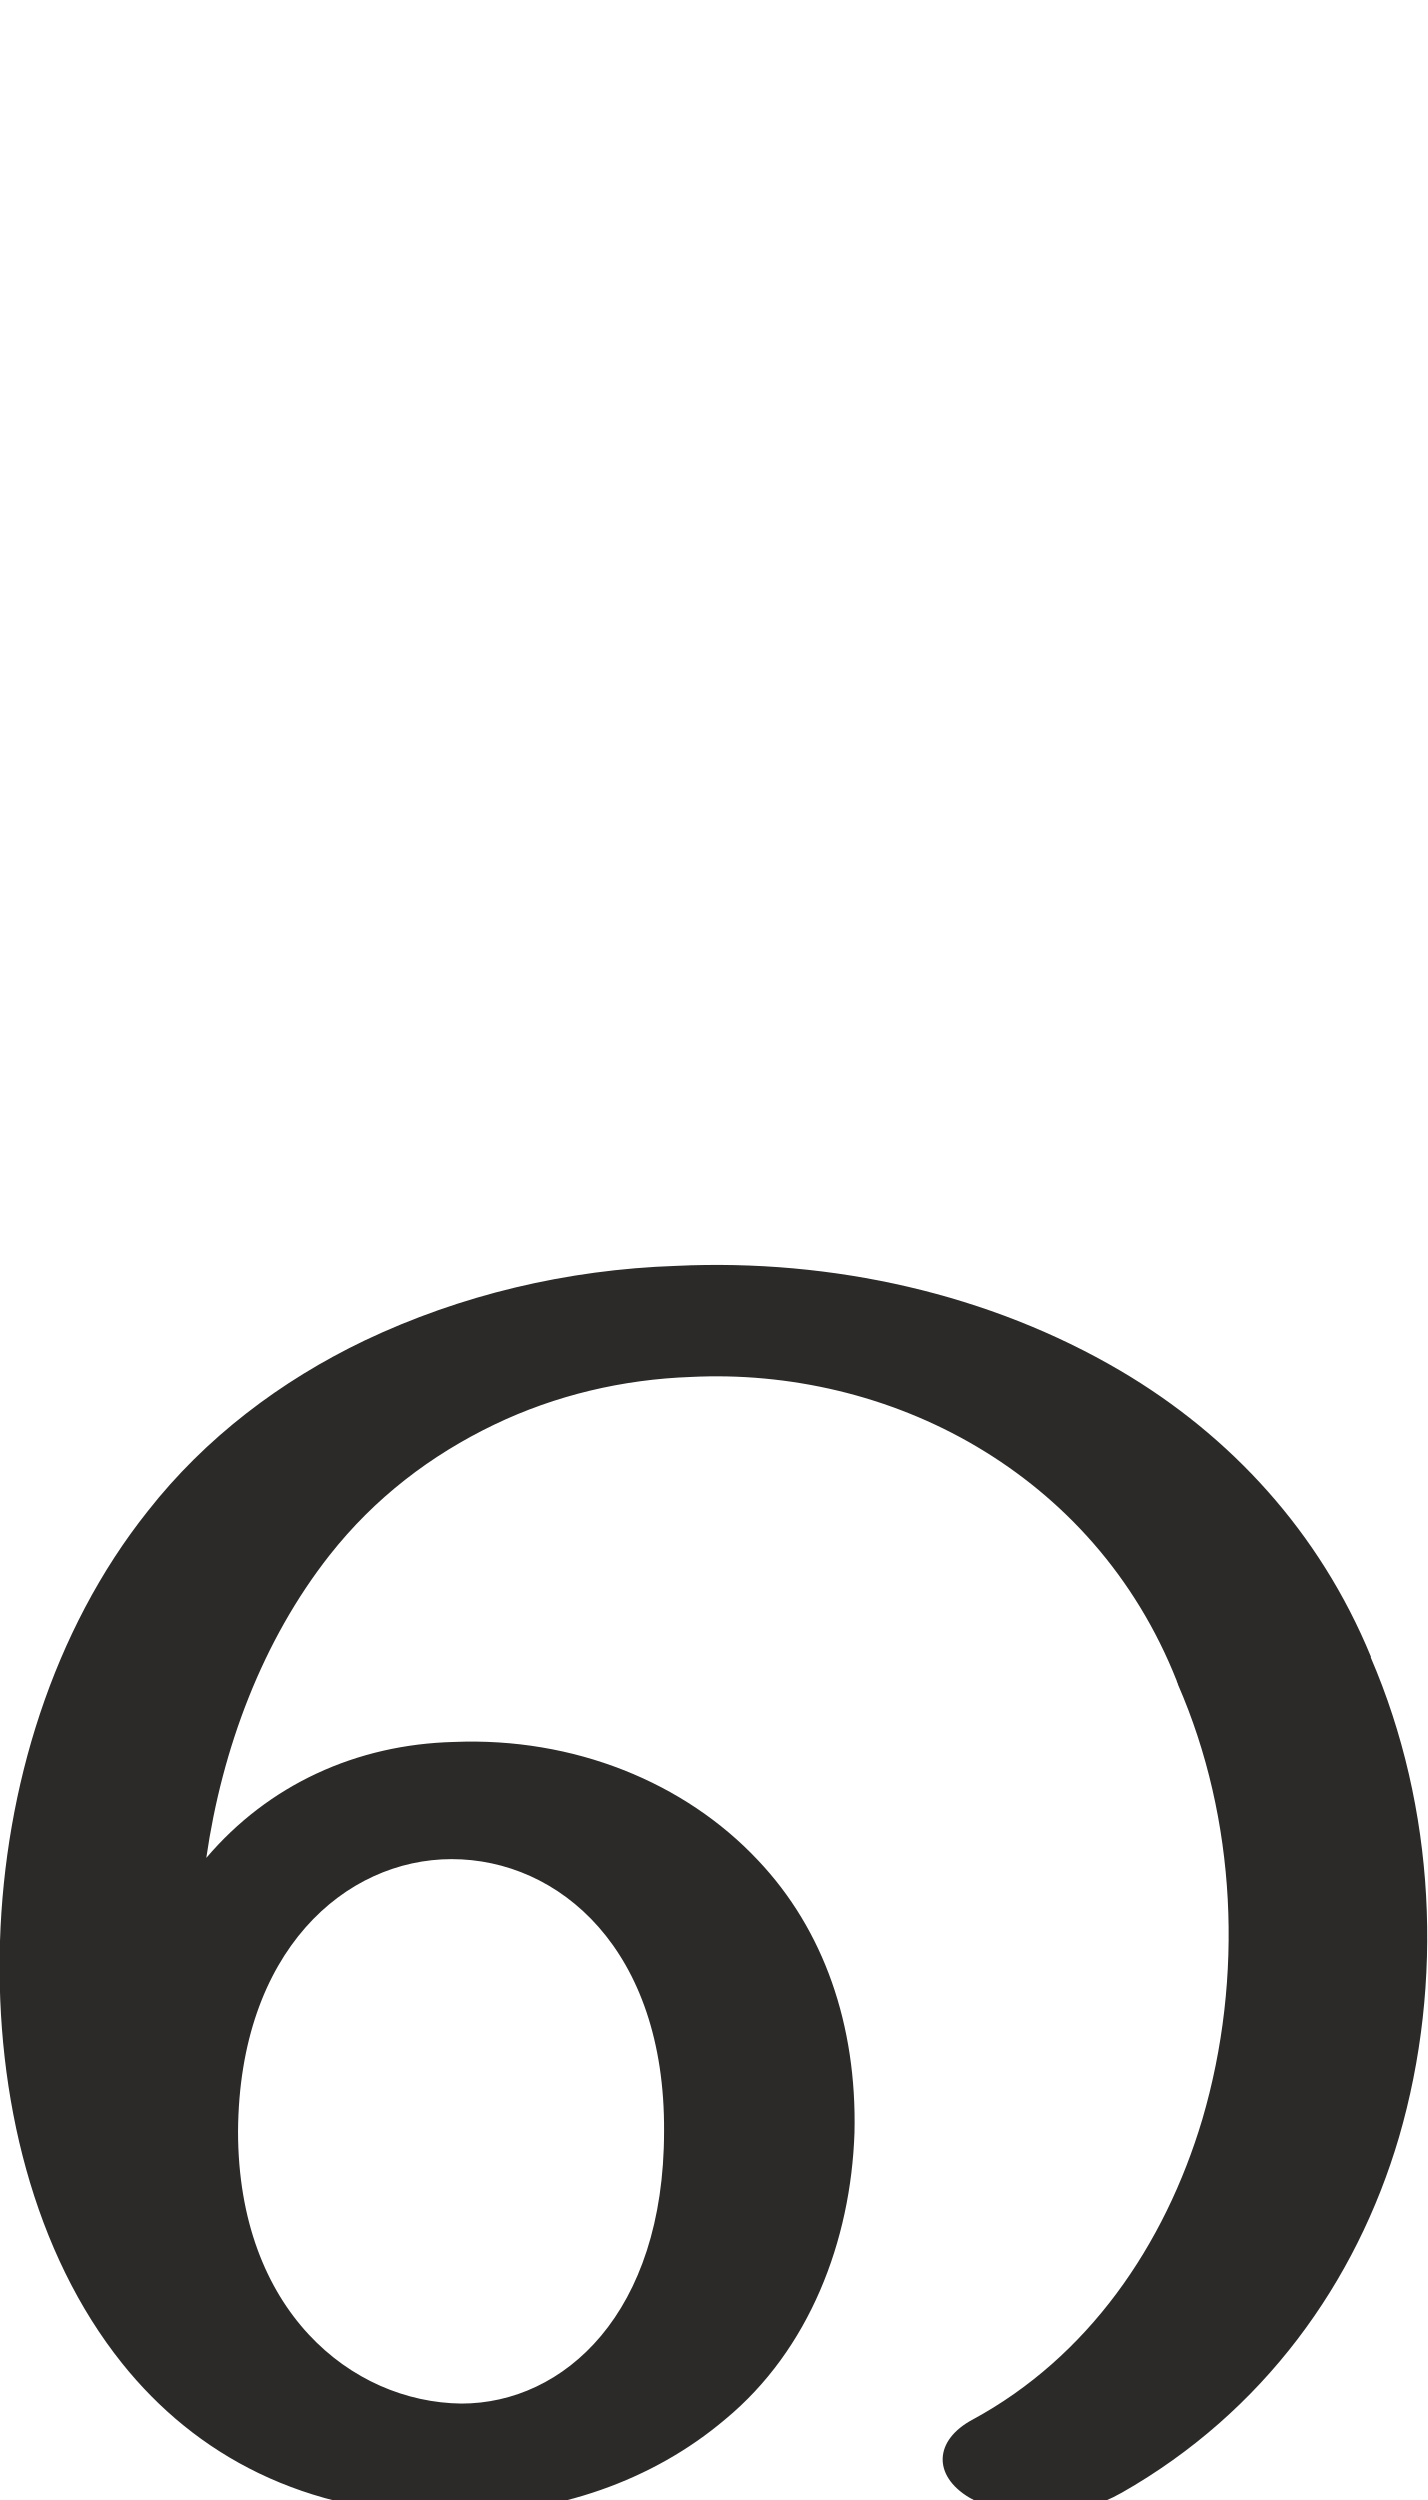
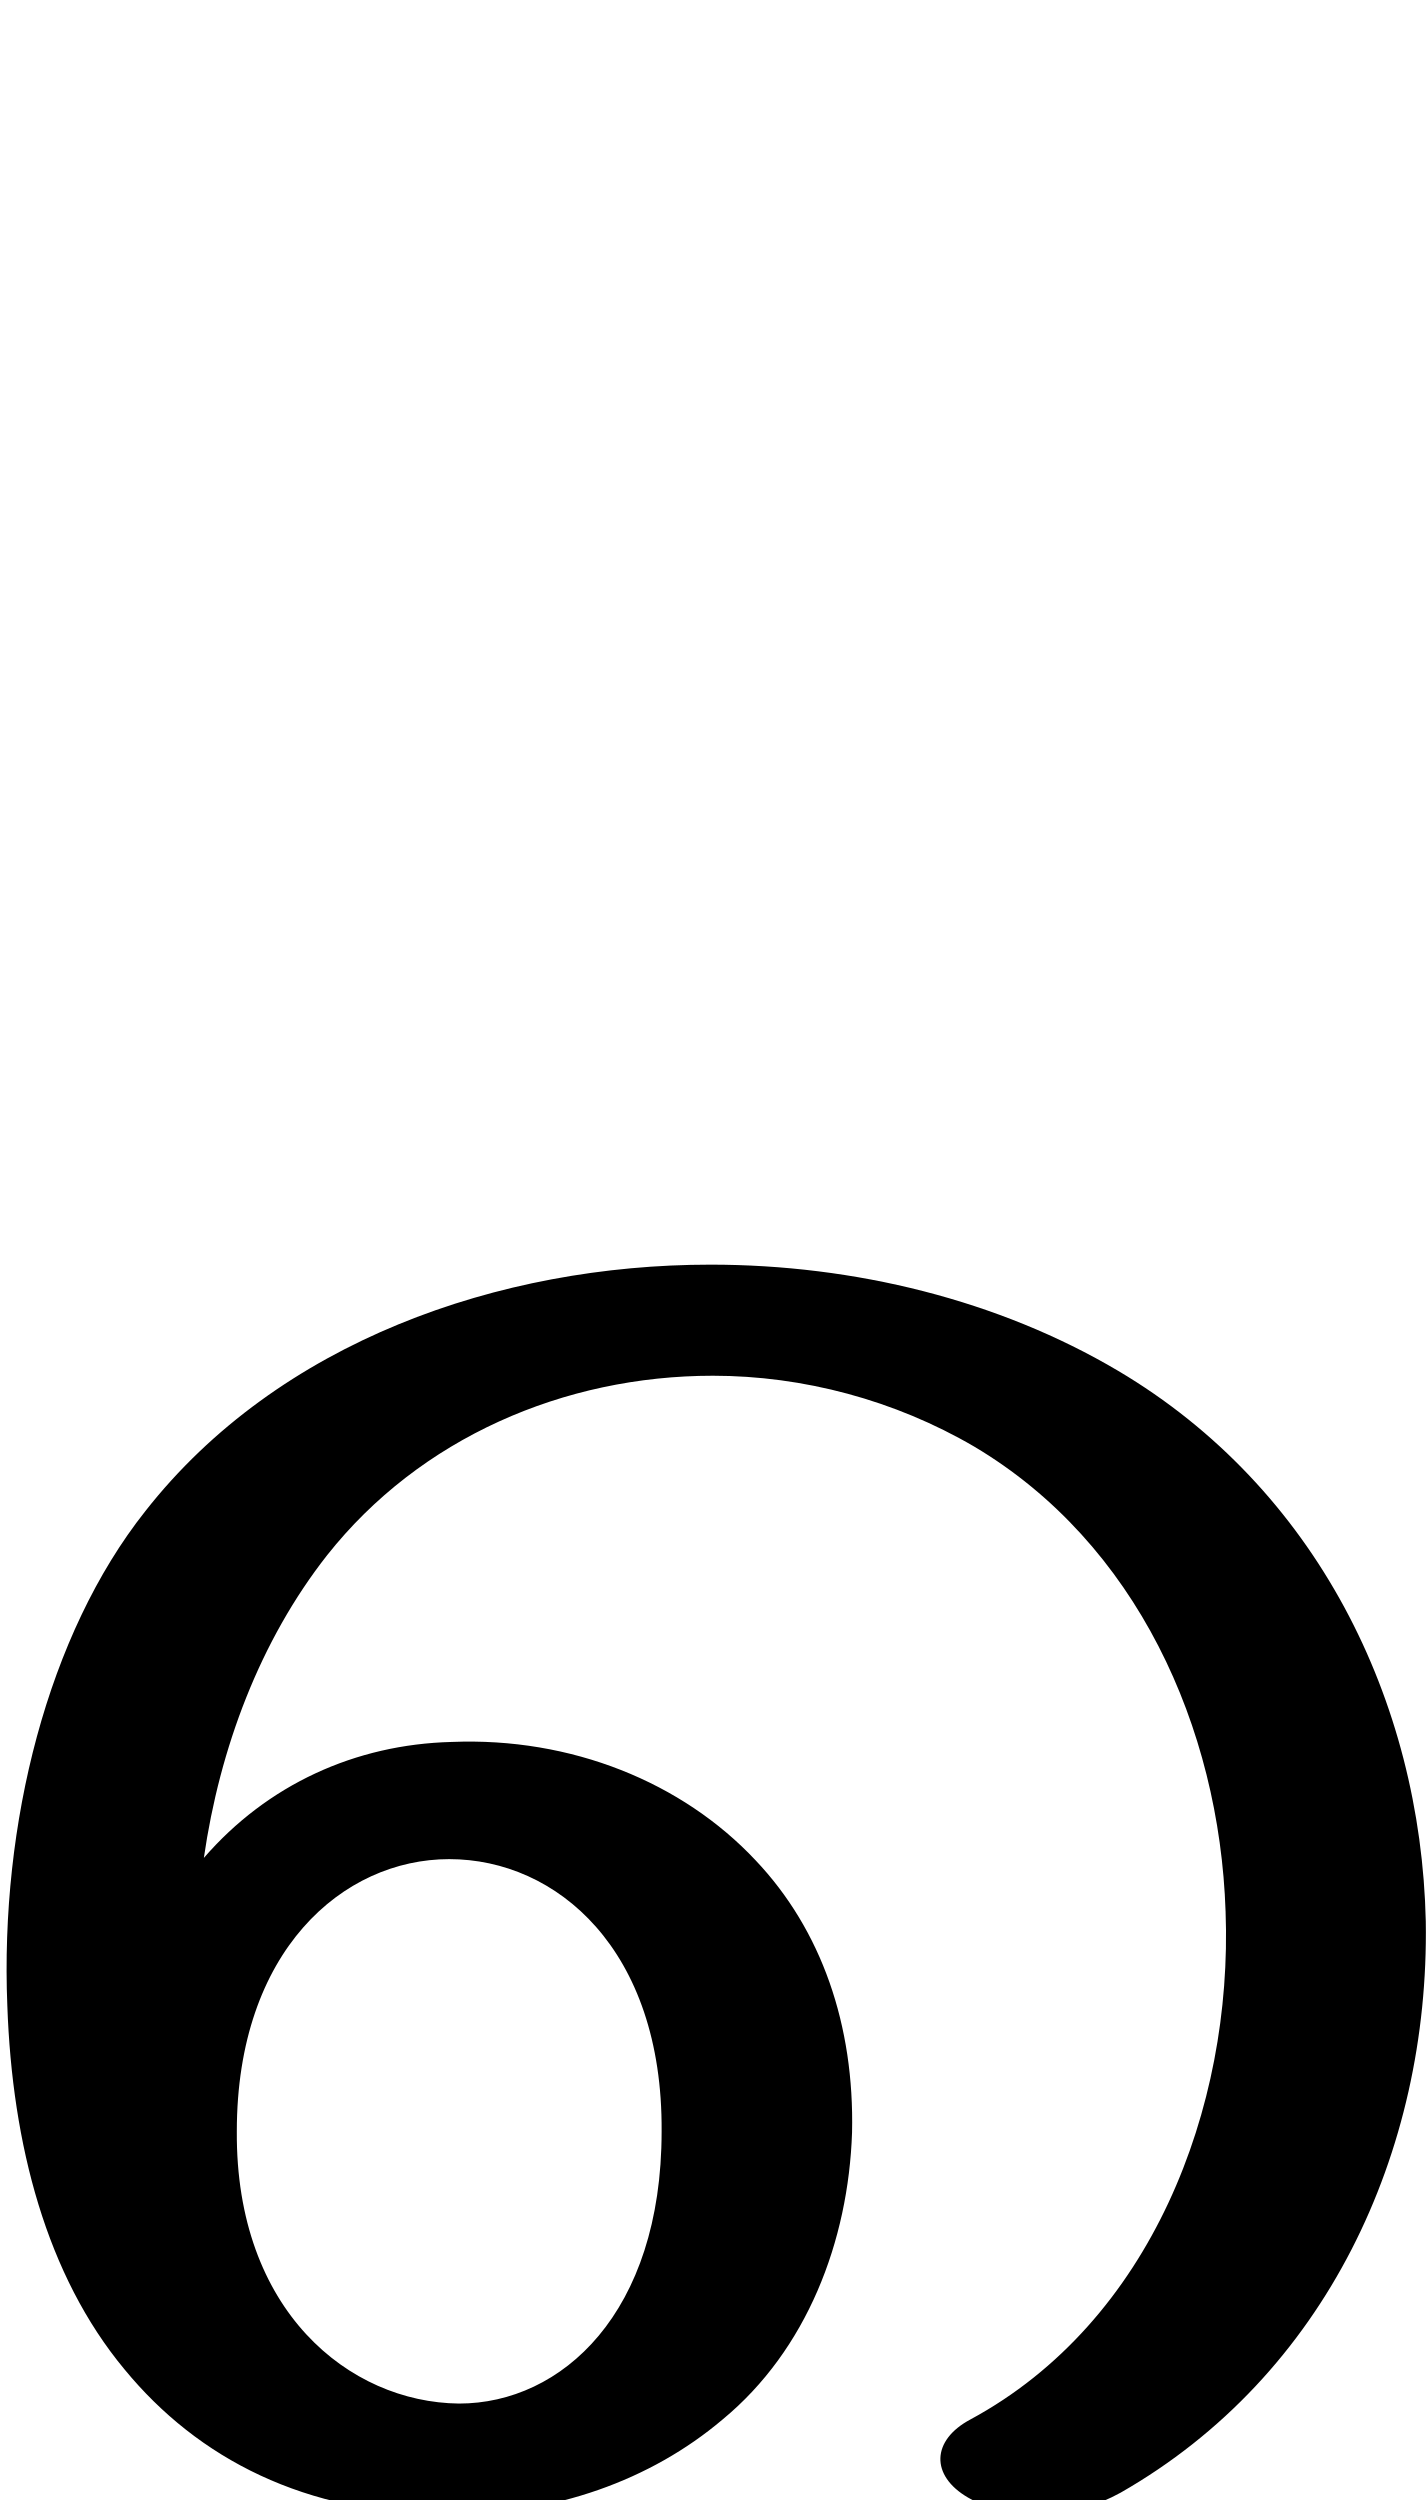
<svg xmlns="http://www.w3.org/2000/svg" xml:space="preserve" width="1169px" height="2048px" version="1.1" style="shape-rendering:geometricPrecision; text-rendering:geometricPrecision; image-rendering:optimizeQuality; fill-rule:evenodd; clip-rule:evenodd" viewBox="0 0 1169 2048">
  <defs>
    <style type="text/css">
   
-     .fil0 {fill:#2B2A29;fill-rule:nonzero}
+     .fil0 {fill:black;fill-rule:nonzero}
   
  </style>
  </defs>
  <g id="Layer_x0020_1">
-     <path class="fil0" d="M700 1747c-3,89 -37,178 -106,235 -59,50 -138,78 -224,78 -121,0 -210,-49 -270,-124 -72,-90 -104,-218 -100,-346 4,-125 43,-254 121,-352 47,-60 109,-107 178,-140 78,-37 165,-58 255,-61 128,-6 257,23 364,86 90,53 163,132 205,234 0,1 0,1 0,1 53,123 60,266 23,393 -35,119 -111,225 -227,291 -37,21 -86,26 -125,4 -30,-18 -29,-47 3,-64 94,-51 157,-142 188,-246 34,-116 28,-246 -20,-356 0,-1 -1,-2 -1,-3 -34,-86 -93,-150 -164,-192 -71,-42 -154,-61 -234,-57 -56,2 -111,15 -161,39 -52,25 -98,60 -135,107 -55,70 -88,158 -101,248 51,-60 123,-93 203,-95 98,-4 189,33 249,97 54,57 81,135 79,223zm-505 -1c0,147 93,222 183,223 84,0 166,-74 166,-223 1,-149 -86,-223 -174,-223 -87,0 -174,75 -175,223z" />
+     <path class="fil0" d="M698 1747c-3,89 -37,178 -106,235 -59,50 -138,78 -224,78 -118,0 -206,-46 -266,-119 -64,-77 -92,-184 -96,-298 -6,-149 33,-304 113,-405 109,-139 290,-202 463,-202 118,0 236,29 334,87 162,96 248,270 252,451 3,189 -82,372 -250,468 -38,21 -87,26 -125,4 -31,-18 -30,-47 2,-64 148,-80 215,-255 209,-416 -5,-151 -73,-302 -206,-381 -65,-38 -140,-58 -214,-58 -122,0 -240,51 -316,147 -55,70 -88,158 -101,248 52,-60 124,-93 203,-95 98,-4 189,33 249,97 54,57 81,135 79,223zm-504 -1c-1,147 92,222 182,223 84,0 166,-74 166,-223 1,-149 -86,-223 -174,-223 -87,0 -174,75 -174,223z" />
  </g>
</svg>
